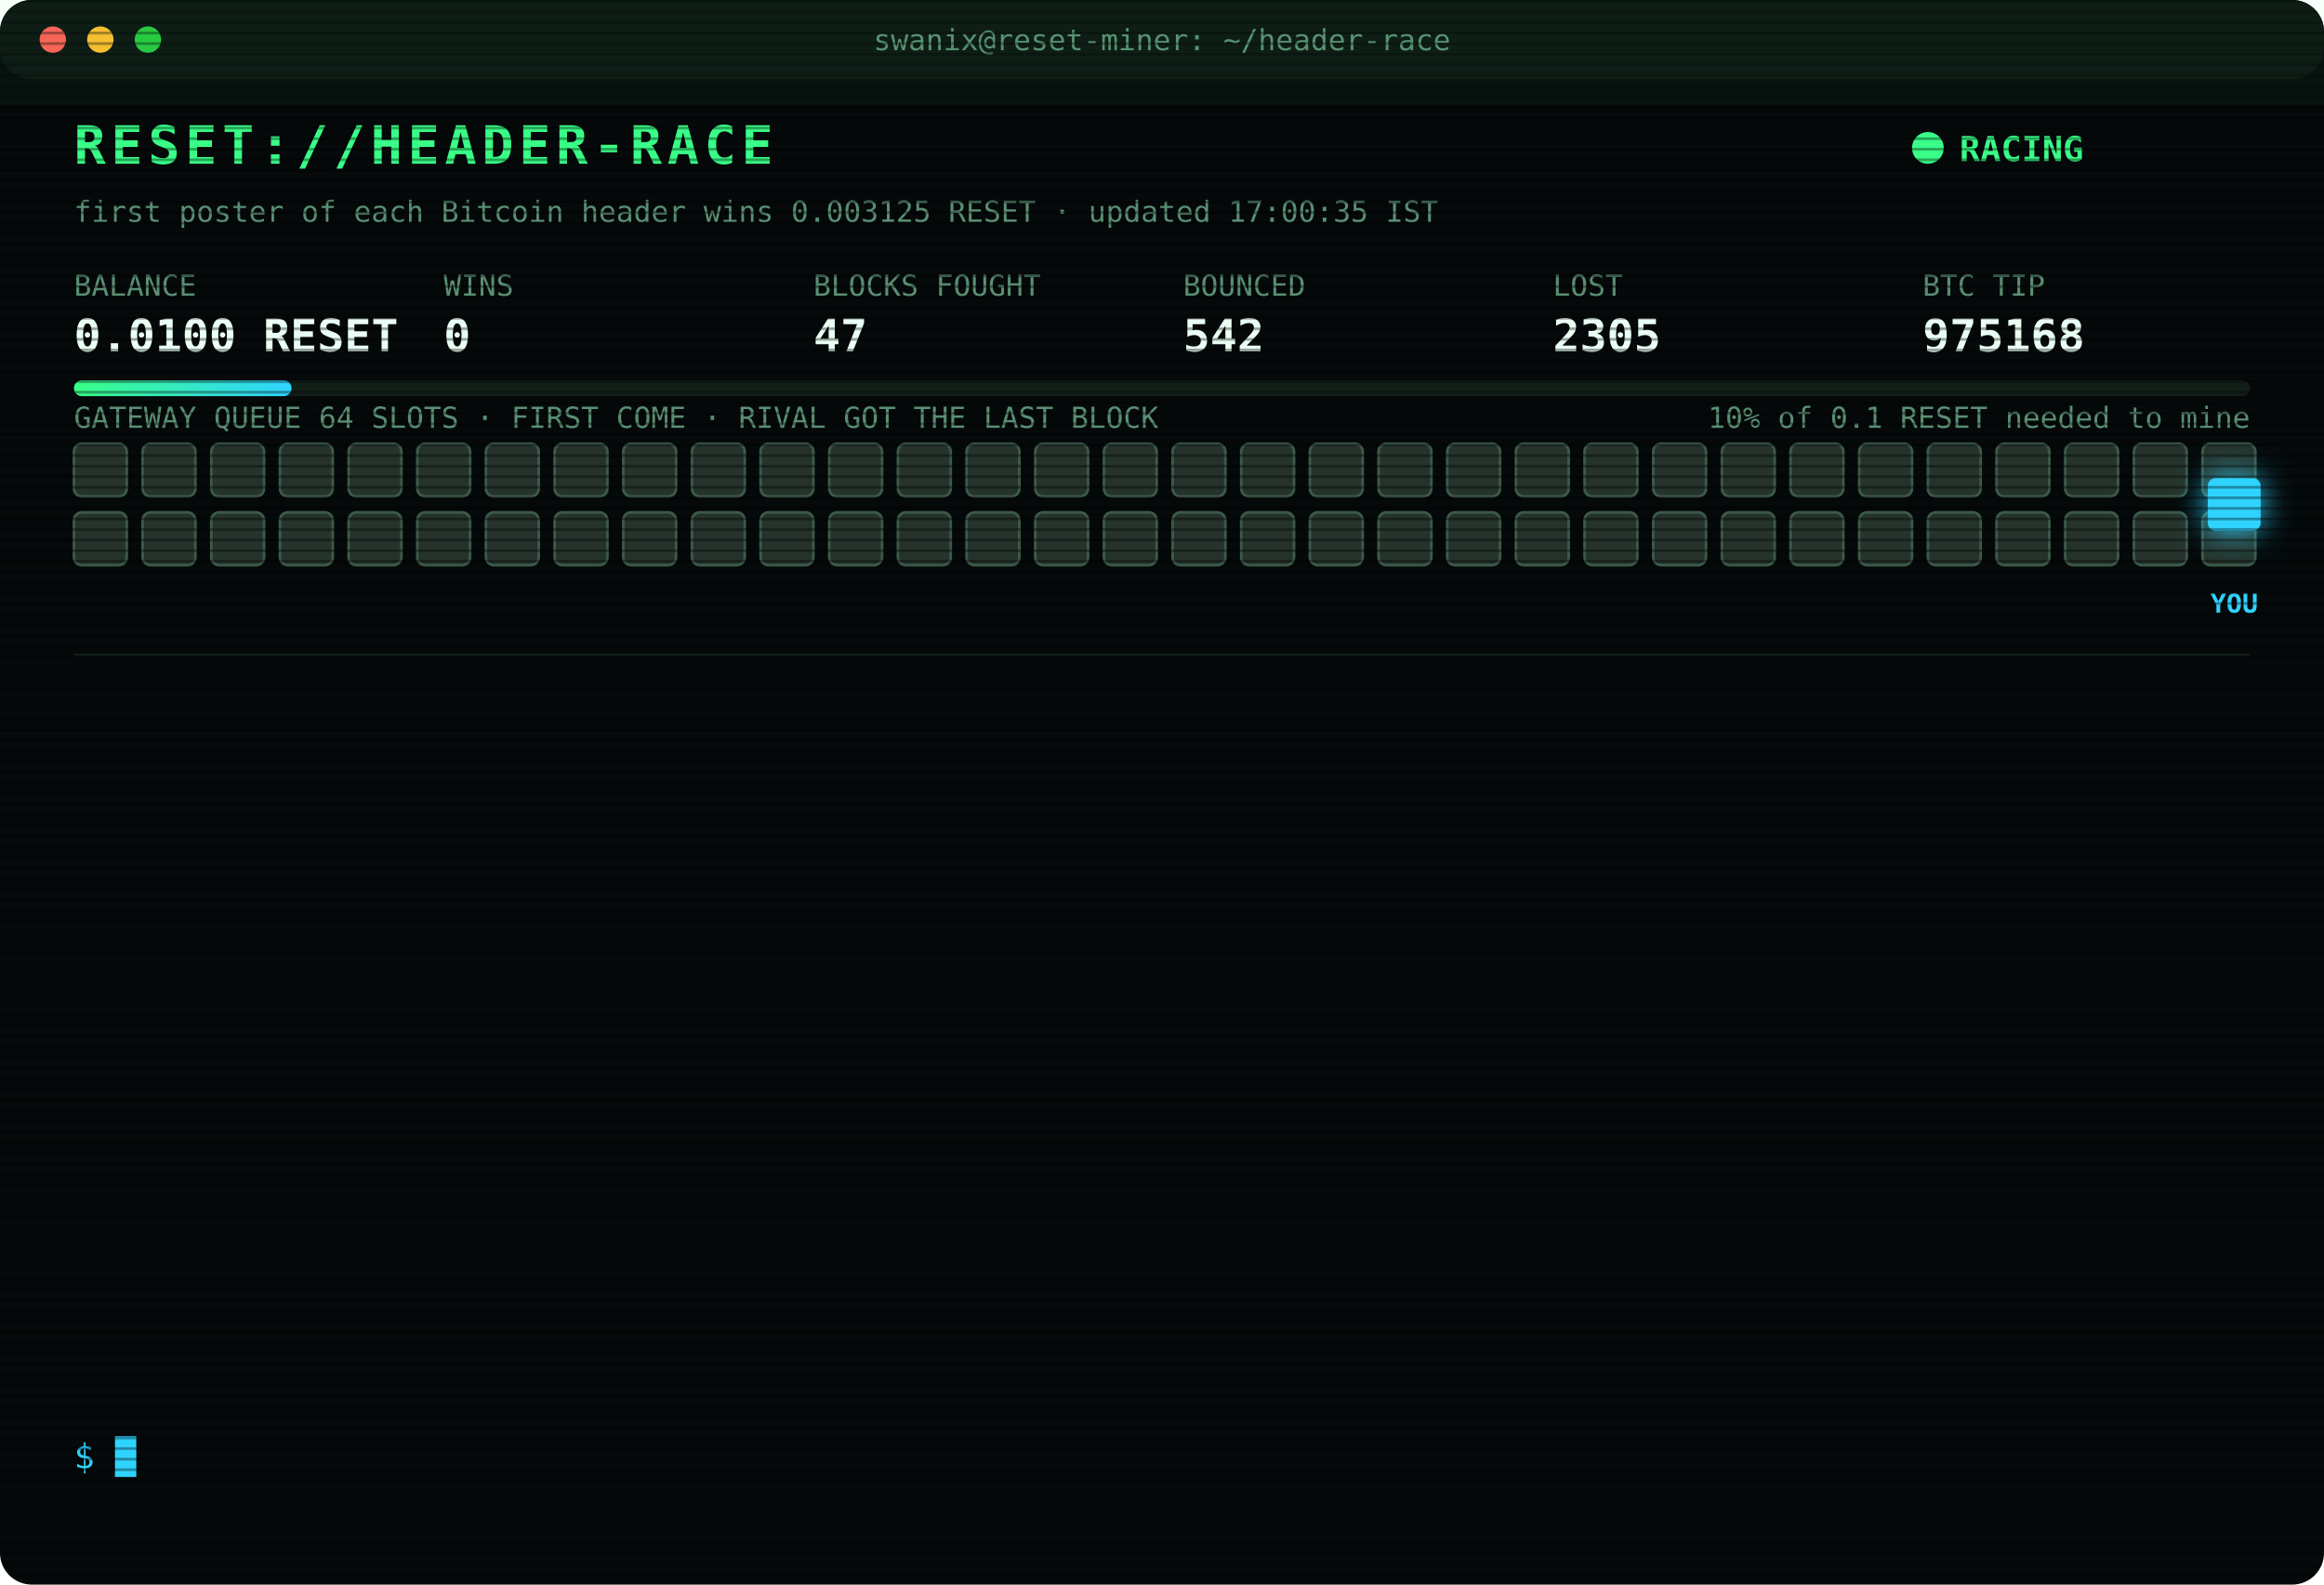
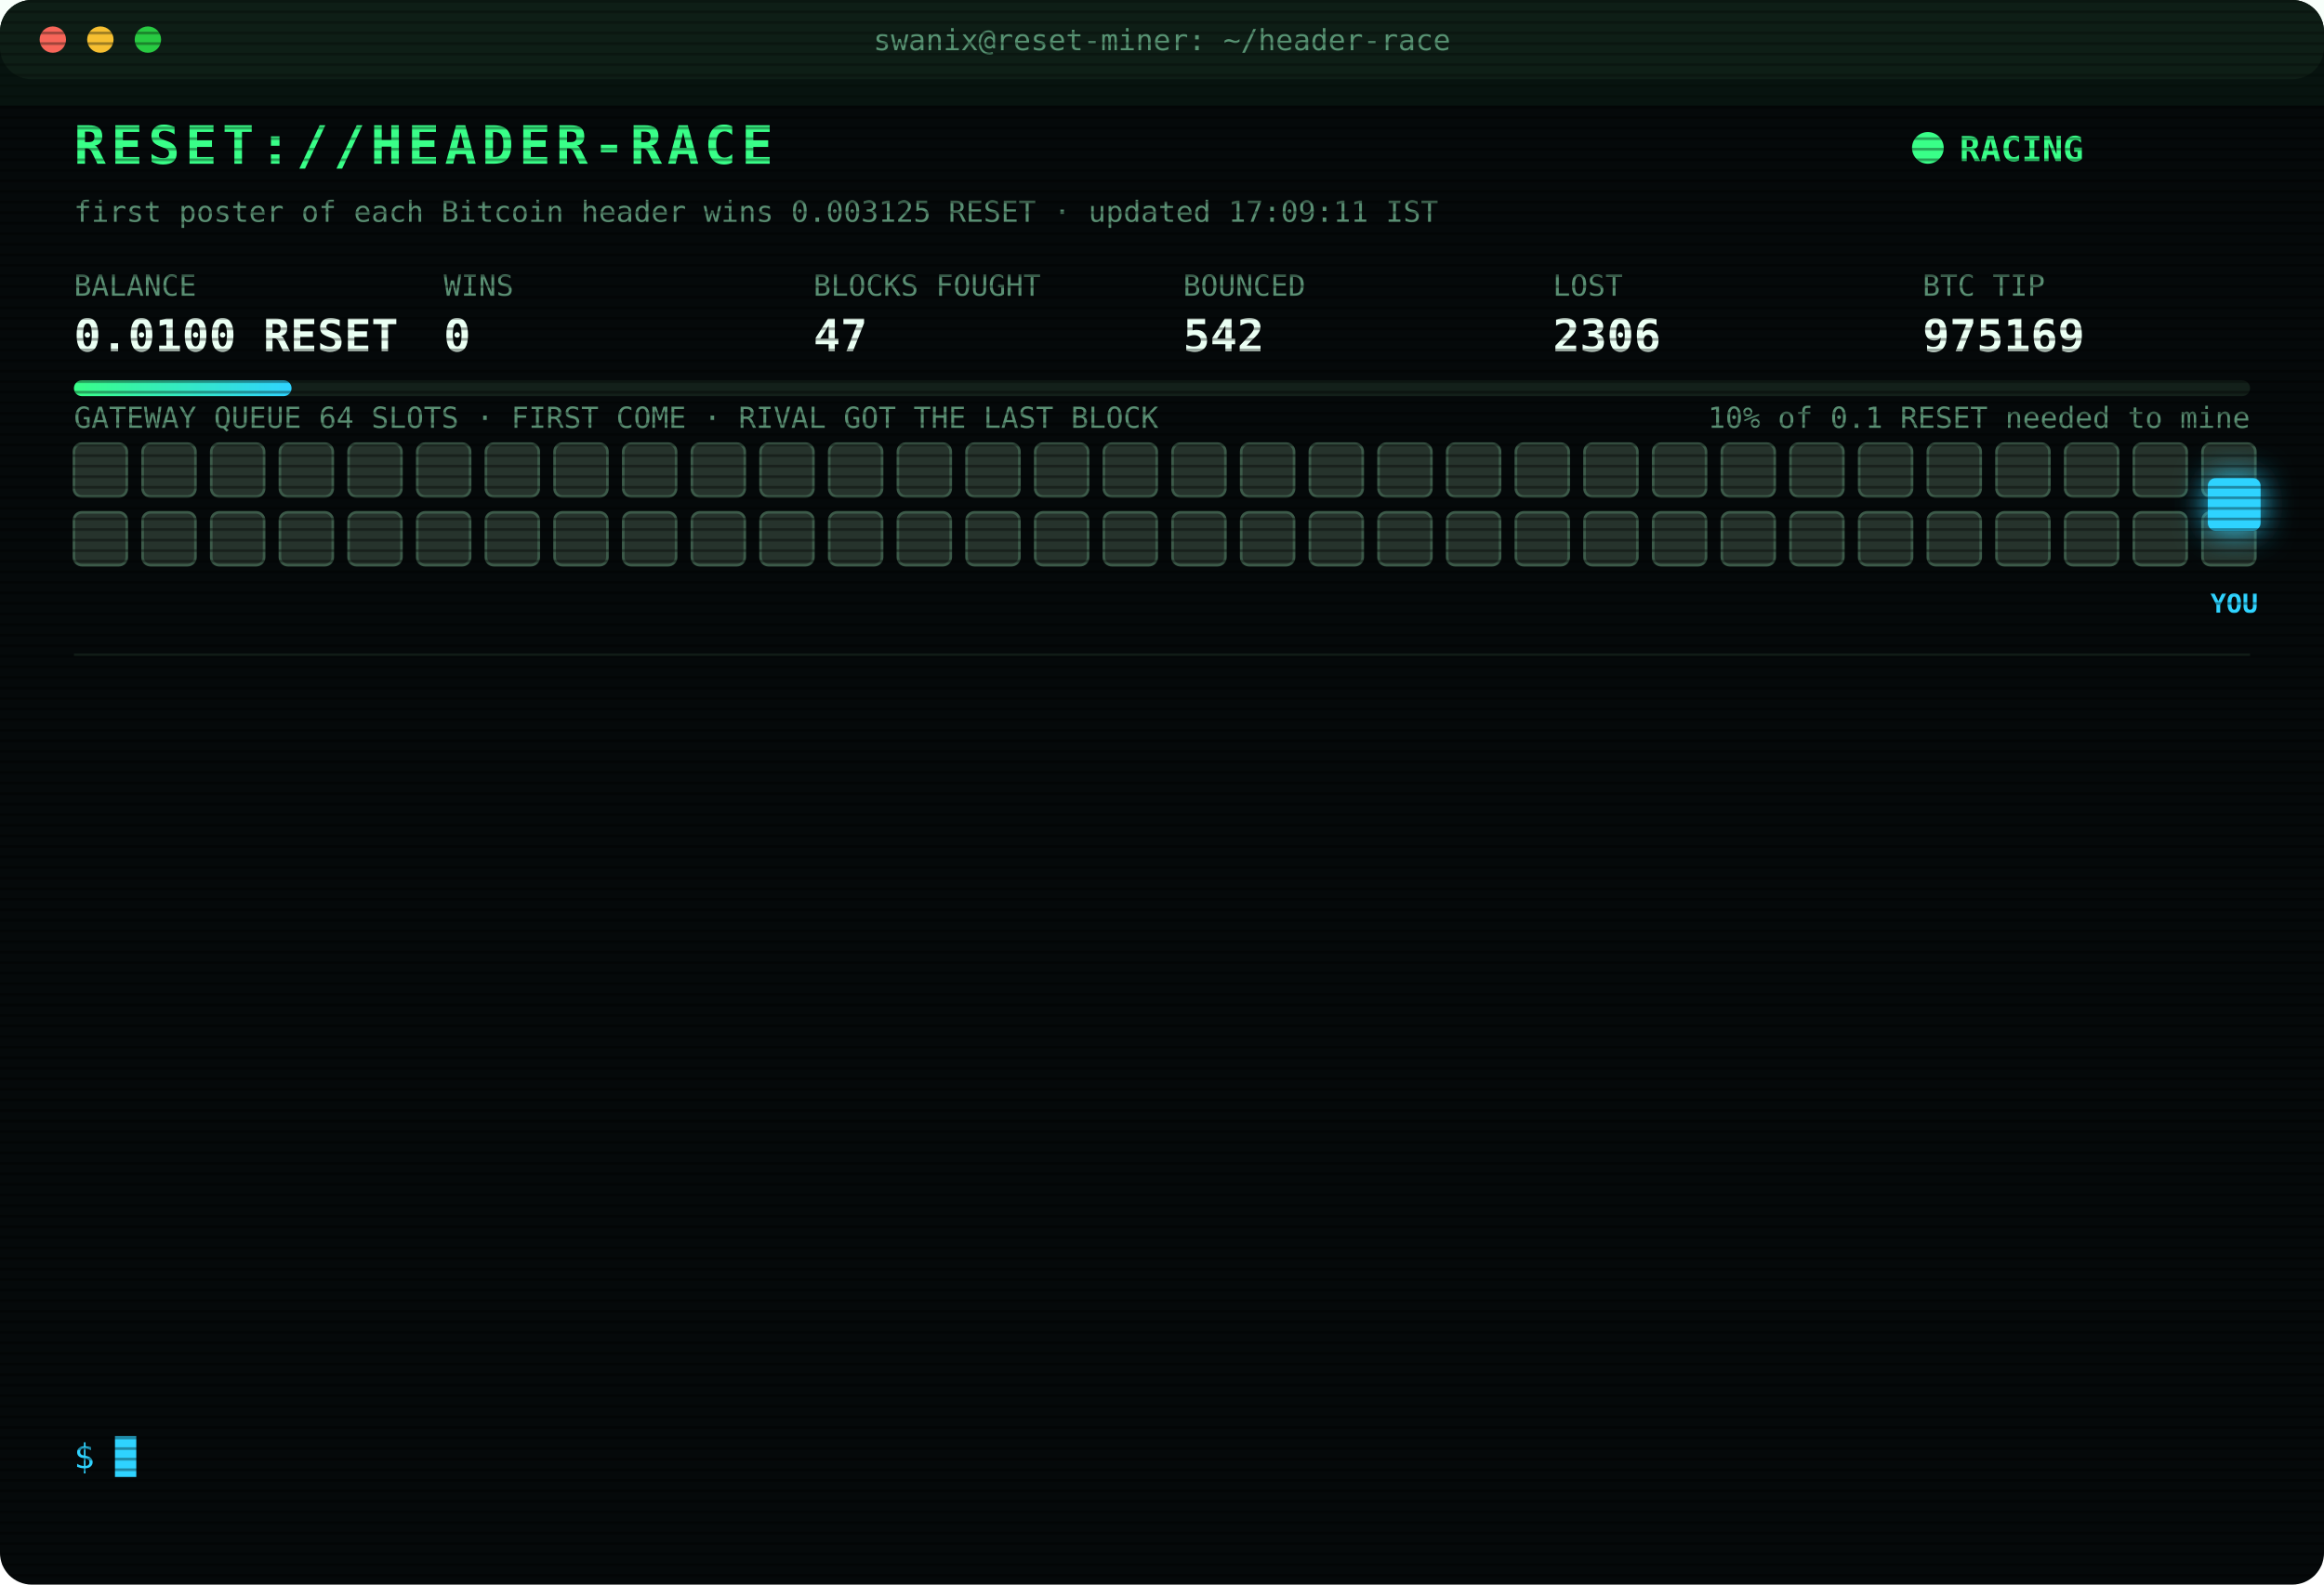
<svg xmlns="http://www.w3.org/2000/svg" width="880" height="600" viewBox="0 0 880 600" font-family="ui-monospace,SFMono-Regular,Menlo,Consolas,monospace">
  <style>
text{font-size:13px;fill:#7CFFB2}
.title{font-size:20px;font-weight:700;fill:#39FF88;letter-spacing:2px;animation:glitch 3s infinite steps(1)}
.sub{fill:#2fd3ff}.k{fill:#5a8f73;font-size:11px}.v{font-size:17px;font-weight:700;fill:#eafff3}
.ts{fill:#3f6b56}.boot{fill:#2fd3ff}.dim{fill:#5a8f73}.bad{fill:#ff4d6d}.warn{fill:#ffd23f}.mag{fill:#ff5cf0}.win{fill:#39FF88;font-weight:700}
.tag{font-size:10px;fill:#2fd3ff;font-weight:700}
.rival{fill:#26332c;stroke:#3c5a49;animation:jam 1.2s infinite alternate}
.idle{fill:#141c18;stroke:#22302a;animation:breathe 4s infinite}
.me{fill:#2fd3ff;filter:drop-shadow(0 0 6px #2fd3ff)}
.hover{animation:nudge 1.1s infinite ease-in-out}.bounce{animation:kick 1.4s infinite}
.ln{opacity:0;animation:in .4s forwards}
.cur{animation:blink 1s infinite steps(1)}
.scan{animation:scan 6s infinite linear}
.led{animation:blink 1.4s infinite}
@keyframes in{from{opacity:0;transform:translateX(-6px)}to{opacity:1;transform:none}}
@keyframes blink{50%{opacity:0}}
@keyframes jam{to{fill:#33463b}}
@keyframes breathe{50%{opacity:.4}}
@keyframes nudge{50%{transform:translateX(-10px)}}
@keyframes kick{0%,100%{transform:none}30%{transform:translateX(-14px)}55%{transform:translateX(10px) translateY(-6px)}}
@keyframes glitch{0%,92%{transform:none}93%{transform:translateX(2px);fill:#ff4d6d}95%{transform:translateX(-2px);fill:#2fd3ff}97%{transform:none}}
@keyframes scan{from{transform:translateY(-40px)}to{transform:translateY(600px)}}
</style>
  <defs>
    <pattern id="sl" width="4" height="4" patternUnits="userSpaceOnUse">
      <rect width="4" height="1" fill="#000" opacity=".35" />
    </pattern>
    <linearGradient id="bar">
      <stop offset="0" stop-color="#39FF88" />
      <stop offset="1" stop-color="#2fd3ff" />
    </linearGradient>
  </defs>
  <rect width="880" height="600" rx="12" fill="#05090a" />
  <rect width="880" height="30" rx="12" fill="#0d1512" />
  <circle cx="20" cy="15" r="5" fill="#ff5f57" />
  <circle cx="38" cy="15" r="5" fill="#febc2e" />
  <circle cx="56" cy="15" r="5" fill="#28c840" />
  <text x="440" y="19" text-anchor="middle" class="k">swanix@reset-miner: ~/header-race</text>
  <text x="28" y="62" class="title">RESET://HEADER-RACE</text>
  <circle class="led" cx="730" cy="56" r="6" fill="#39FF88" />
  <text x="742" y="61" class="win">RACING</text>
-   <text x="28" y="84" class="k">first poster of each Bitcoin header wins 0.003125 RESET · updated 17:00:35 IST</text>
+   <text x="28" y="84" class="k">first poster of each Bitcoin header wins 0.003125 RESET · updated 17:09:11 IST</text>
  <text x="28" y="112" class="k">BALANCE</text>
  <text x="28" y="133" class="v">0.0100 RESET</text>
  <text x="168" y="112" class="k">WINS</text>
  <text x="168" y="133" class="v">0</text>
  <text x="308" y="112" class="k">BLOCKS FOUGHT</text>
  <text x="308" y="133" class="v">47</text>
  <text x="448" y="112" class="k">BOUNCED</text>
  <text x="448" y="133" class="v">542</text>
  <text x="588" y="112" class="k">LOST</text>
-   <text x="588" y="133" class="v">2305</text>
+   <text x="588" y="133" class="v">2306</text>
  <text x="728" y="112" class="k">BTC TIP</text>
-   <text x="728" y="133" class="v">975168</text>
+   <text x="728" y="133" class="v">975169</text>
  <rect x="28" y="144" width="824" height="6" rx="3" fill="#13201a" />
  <rect x="28" y="144" width="82.4" height="6" rx="3" fill="url(#bar)" />
  <text x="852" y="162" text-anchor="end" class="k">10% of 0.1 RESET needed to mine</text>
  <text x="28" y="162" class="k">GATEWAY QUEUE 64 SLOTS · FIRST COME · RIVAL GOT THE LAST BLOCK</text>
  <rect class="rival" x="28" y="168" width="20" height="20" rx="3" style="animation-delay:0.00s" />
  <rect class="rival" x="54" y="168" width="20" height="20" rx="3" style="animation-delay:0.05s" />
  <rect class="rival" x="80" y="168" width="20" height="20" rx="3" style="animation-delay:0.10s" />
  <rect class="rival" x="106" y="168" width="20" height="20" rx="3" style="animation-delay:0.15s" />
  <rect class="rival" x="132" y="168" width="20" height="20" rx="3" style="animation-delay:0.20s" />
  <rect class="rival" x="158" y="168" width="20" height="20" rx="3" style="animation-delay:0.25s" />
  <rect class="rival" x="184" y="168" width="20" height="20" rx="3" style="animation-delay:0.30s" />
  <rect class="rival" x="210" y="168" width="20" height="20" rx="3" style="animation-delay:0.35s" />
  <rect class="rival" x="236" y="168" width="20" height="20" rx="3" style="animation-delay:0.40s" />
  <rect class="rival" x="262" y="168" width="20" height="20" rx="3" style="animation-delay:0.45s" />
  <rect class="rival" x="288" y="168" width="20" height="20" rx="3" style="animation-delay:0.50s" />
  <rect class="rival" x="314" y="168" width="20" height="20" rx="3" style="animation-delay:0.55s" />
  <rect class="rival" x="340" y="168" width="20" height="20" rx="3" style="animation-delay:0.60s" />
  <rect class="rival" x="366" y="168" width="20" height="20" rx="3" style="animation-delay:0.65s" />
  <rect class="rival" x="392" y="168" width="20" height="20" rx="3" style="animation-delay:0.70s" />
  <rect class="rival" x="418" y="168" width="20" height="20" rx="3" style="animation-delay:0.75s" />
  <rect class="rival" x="444" y="168" width="20" height="20" rx="3" style="animation-delay:0.80s" />
  <rect class="rival" x="470" y="168" width="20" height="20" rx="3" style="animation-delay:0.85s" />
  <rect class="rival" x="496" y="168" width="20" height="20" rx="3" style="animation-delay:0.90s" />
  <rect class="rival" x="522" y="168" width="20" height="20" rx="3" style="animation-delay:0.95s" />
  <rect class="rival" x="548" y="168" width="20" height="20" rx="3" style="animation-delay:1.00s" />
  <rect class="rival" x="574" y="168" width="20" height="20" rx="3" style="animation-delay:1.05s" />
  <rect class="rival" x="600" y="168" width="20" height="20" rx="3" style="animation-delay:1.10s" />
  <rect class="rival" x="626" y="168" width="20" height="20" rx="3" style="animation-delay:1.15s" />
  <rect class="rival" x="652" y="168" width="20" height="20" rx="3" style="animation-delay:1.20s" />
  <rect class="rival" x="678" y="168" width="20" height="20" rx="3" style="animation-delay:1.25s" />
  <rect class="rival" x="704" y="168" width="20" height="20" rx="3" style="animation-delay:1.30s" />
  <rect class="rival" x="730" y="168" width="20" height="20" rx="3" style="animation-delay:1.35s" />
  <rect class="rival" x="756" y="168" width="20" height="20" rx="3" style="animation-delay:1.40s" />
  <rect class="rival" x="782" y="168" width="20" height="20" rx="3" style="animation-delay:1.45s" />
  <rect class="rival" x="808" y="168" width="20" height="20" rx="3" style="animation-delay:1.50s" />
  <rect class="rival" x="834" y="168" width="20" height="20" rx="3" style="animation-delay:1.55s" />
  <rect class="rival" x="28" y="194" width="20" height="20" rx="3" style="animation-delay:1.60s" />
  <rect class="rival" x="54" y="194" width="20" height="20" rx="3" style="animation-delay:1.65s" />
  <rect class="rival" x="80" y="194" width="20" height="20" rx="3" style="animation-delay:1.70s" />
  <rect class="rival" x="106" y="194" width="20" height="20" rx="3" style="animation-delay:1.75s" />
  <rect class="rival" x="132" y="194" width="20" height="20" rx="3" style="animation-delay:1.80s" />
  <rect class="rival" x="158" y="194" width="20" height="20" rx="3" style="animation-delay:1.85s" />
  <rect class="rival" x="184" y="194" width="20" height="20" rx="3" style="animation-delay:1.90s" />
  <rect class="rival" x="210" y="194" width="20" height="20" rx="3" style="animation-delay:1.95s" />
  <rect class="rival" x="236" y="194" width="20" height="20" rx="3" style="animation-delay:2.00s" />
  <rect class="rival" x="262" y="194" width="20" height="20" rx="3" style="animation-delay:2.05s" />
  <rect class="rival" x="288" y="194" width="20" height="20" rx="3" style="animation-delay:2.10s" />
  <rect class="rival" x="314" y="194" width="20" height="20" rx="3" style="animation-delay:2.15s" />
  <rect class="rival" x="340" y="194" width="20" height="20" rx="3" style="animation-delay:2.20s" />
  <rect class="rival" x="366" y="194" width="20" height="20" rx="3" style="animation-delay:2.25s" />
  <rect class="rival" x="392" y="194" width="20" height="20" rx="3" style="animation-delay:2.30s" />
  <rect class="rival" x="418" y="194" width="20" height="20" rx="3" style="animation-delay:2.35s" />
  <rect class="rival" x="444" y="194" width="20" height="20" rx="3" style="animation-delay:2.40s" />
  <rect class="rival" x="470" y="194" width="20" height="20" rx="3" style="animation-delay:2.45s" />
  <rect class="rival" x="496" y="194" width="20" height="20" rx="3" style="animation-delay:2.50s" />
  <rect class="rival" x="522" y="194" width="20" height="20" rx="3" style="animation-delay:2.55s" />
  <rect class="rival" x="548" y="194" width="20" height="20" rx="3" style="animation-delay:2.60s" />
  <rect class="rival" x="574" y="194" width="20" height="20" rx="3" style="animation-delay:2.65s" />
  <rect class="rival" x="600" y="194" width="20" height="20" rx="3" style="animation-delay:2.70s" />
  <rect class="rival" x="626" y="194" width="20" height="20" rx="3" style="animation-delay:2.75s" />
  <rect class="rival" x="652" y="194" width="20" height="20" rx="3" style="animation-delay:2.80s" />
  <rect class="rival" x="678" y="194" width="20" height="20" rx="3" style="animation-delay:2.85s" />
  <rect class="rival" x="704" y="194" width="20" height="20" rx="3" style="animation-delay:2.90s" />
  <rect class="rival" x="730" y="194" width="20" height="20" rx="3" style="animation-delay:2.95s" />
  <rect class="rival" x="756" y="194" width="20" height="20" rx="3" style="animation-delay:3.00s" />
  <rect class="rival" x="782" y="194" width="20" height="20" rx="3" style="animation-delay:3.05s" />
  <rect class="rival" x="808" y="194" width="20" height="20" rx="3" style="animation-delay:3.10s" />
  <rect class="rival" x="834" y="194" width="20" height="20" rx="3" style="animation-delay:3.15s" />
  <g class="hover">
    <rect class="me" x="836" y="181" width="20" height="20" rx="3" />
    <text class="tag" x="846" y="232" text-anchor="middle">YOU</text>
  </g>
  <line x1="28" x2="852" y1="248" y2="248" stroke="#13201a" />
  <g class="ln" style="animation-delay:0.40s">
-     <text x="28" y="270" class="ts">15:00:12</text>
-     <text x="104" y="270" class="bad">[LOST] #975156 taken by a rival miner</text>
+     <text x="28" y="270" class="ts">15:00:23</text>
+     <text x="104" y="270" class="bad">[LOST] #975157 taken by a rival miner</text>
  </g>
  <g class="ln" style="animation-delay:0.65s">
-     <text x="28" y="292" class="ts">15:00:23</text>
-     <text x="104" y="292" class="bad">[LOST] #975157 taken by a rival miner</text>
+     <text x="28" y="292" class="ts">15:18:23</text>
+     <text x="104" y="292" class="bad">[LOST] #975158 taken by a rival miner</text>
  </g>
  <g class="ln" style="animation-delay:0.90s">
-     <text x="28" y="314" class="ts">15:18:23</text>
-     <text x="104" y="314" class="bad">[LOST] #975158 taken by a rival miner</text>
+     <text x="28" y="314" class="ts">16:00:12</text>
+     <text x="104" y="314" class="bad">[LOST] #975160 taken by a rival miner</text>
  </g>
  <g class="ln" style="animation-delay:1.15s">
-     <text x="28" y="336" class="ts">16:00:12</text>
-     <text x="104" y="336" class="bad">[LOST] #975160 taken by a rival miner</text>
+     <text x="28" y="336" class="ts">16:01:46</text>
+     <text x="104" y="336" class="bad">[LOST] #975161 taken by a rival miner</text>
  </g>
  <g class="ln" style="animation-delay:1.40s">
-     <text x="28" y="358" class="ts">16:01:46</text>
-     <text x="104" y="358" class="bad">[LOST] #975161 taken by a rival miner</text>
+     <text x="28" y="358" class="ts">16:07:02</text>
+     <text x="104" y="358" class="bad">[LOST] #975162 taken by a rival miner</text>
  </g>
  <g class="ln" style="animation-delay:1.65s">
-     <text x="28" y="380" class="ts">16:07:02</text>
-     <text x="104" y="380" class="bad">[LOST] #975162 taken by a rival miner</text>
+     <text x="28" y="380" class="ts">16:09:21</text>
+     <text x="104" y="380" class="bad">[LOST] #975163 taken by a rival miner</text>
  </g>
  <g class="ln" style="animation-delay:1.90s">
-     <text x="28" y="402" class="ts">16:09:21</text>
-     <text x="104" y="402" class="bad">[LOST] #975163 taken by a rival miner</text>
+     <text x="28" y="402" class="ts">16:10:52</text>
+     <text x="104" y="402" class="dim">[STINT END] calls 768 · wins 0</text>
  </g>
  <g class="ln" style="animation-delay:2.15s">
-     <text x="28" y="424" class="ts">16:10:52</text>
-     <text x="104" y="424" class="dim">[STINT END] calls 768 · wins 0</text>
+     <text x="28" y="424" class="ts">16:15:25</text>
+     <text x="104" y="424" class="boot">[BOOT] racer v3 online · 3 feeds · stint 340m</text>
  </g>
  <g class="ln" style="animation-delay:2.40s">
-     <text x="28" y="446" class="ts">16:15:25</text>
-     <text x="104" y="446" class="boot">[BOOT] racer v3 online · 3 feeds · stint 340m</text>
+     <text x="28" y="446" class="ts">16:32:51</text>
+     <text x="104" y="446" class="bad">[LOST] #975164 taken by a rival miner</text>
  </g>
  <g class="ln" style="animation-delay:2.65s">
-     <text x="28" y="468" class="ts">16:32:51</text>
-     <text x="104" y="468" class="bad">[LOST] #975164 taken by a rival miner</text>
+     <text x="28" y="468" class="ts">16:34:18</text>
+     <text x="104" y="468" class="bad">[LOST] #975165 taken by a rival miner</text>
  </g>
  <g class="ln" style="animation-delay:2.90s">
-     <text x="28" y="490" class="ts">16:34:18</text>
-     <text x="104" y="490" class="bad">[LOST] #975165 taken by a rival miner</text>
+     <text x="28" y="490" class="ts">16:47:13</text>
+     <text x="104" y="490" class="bad">[LOST] #975167 taken by a rival miner</text>
  </g>
  <g class="ln" style="animation-delay:3.15s">
-     <text x="28" y="512" class="ts">16:47:13</text>
-     <text x="104" y="512" class="bad">[LOST] #975167 taken by a rival miner</text>
+     <text x="28" y="512" class="ts">16:55:00</text>
+     <text x="104" y="512" class="bad">[LOST] #975168 taken by a rival miner</text>
  </g>
  <g class="ln" style="animation-delay:3.40s">
-     <text x="28" y="534" class="ts">16:55:00</text>
-     <text x="104" y="534" class="bad">[LOST] #975168 taken by a rival miner</text>
+     <text x="28" y="534" class="ts">17:09:11</text>
+     <text x="104" y="534" class="bad">[LOST] #975169 taken by a rival miner</text>
  </g>
  <text x="28" y="556" class="sub">$ <tspan class="cur">█</tspan>
  </text>
  <rect width="880" height="600" rx="12" fill="url(#sl)" pointer-events="none" />
  <rect class="scan" width="880" height="40" fill="#39FF88" opacity=".04" />
</svg>
